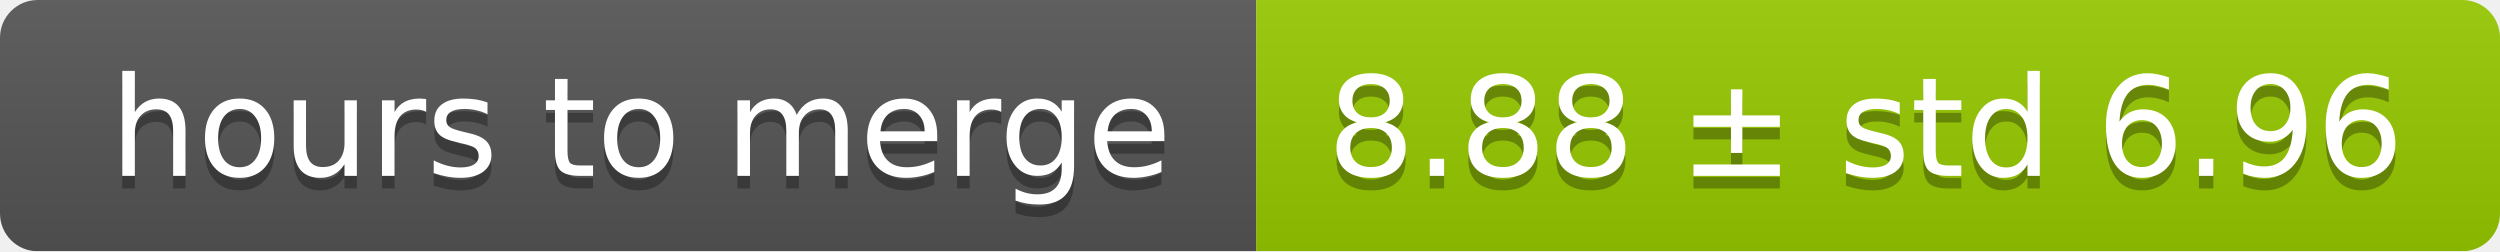
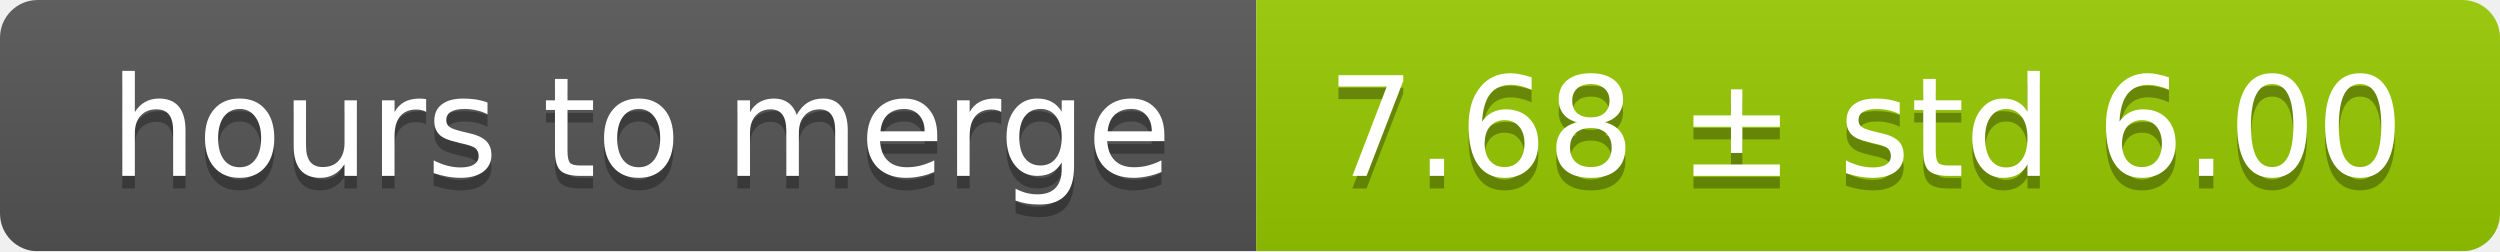
<svg xmlns="http://www.w3.org/2000/svg" width="199" height="20">
  <linearGradient id="smooth" x2="0" y2="100%">
    <stop offset="0" stop-color="#bbb" stop-opacity=".1" />
    <stop offset="1" stop-opacity=".1" />
  </linearGradient>
  <mask id="round">
    <rect width="199" height="20" rx="3" fill="#fff" />
  </mask>
  <g mask="url(#round)">
    <rect width="100" height="20" fill="#555" />
    <rect x="100" width="99" height="20" fill="#97ca00" />
    <rect width="199" height="20" fill="url(#smooth)" />
  </g>
  <g fill="#fff" text-anchor="middle" font-family="DejaVu Sans,Verdana,Geneva,sans-serif" font-size="11">
    <text x="51" y="15" fill="#010101" fill-opacity=".3">hours to merge</text>
    <text x="51" y="14">hours to merge</text>
-     <text x="148.5" y="15" fill="#010101" fill-opacity=".3">8.88 ± std 6.96</text>
-     <text x="148.5" y="14">8.88 ± std 6.96</text>
+     <text x="148.5" y="15" fill="#010101" fill-opacity=".3">7.68 ± std 6.00</text>
+     <text x="148.5" y="14">7.68 ± std 6.00</text>
  </g>
</svg>
